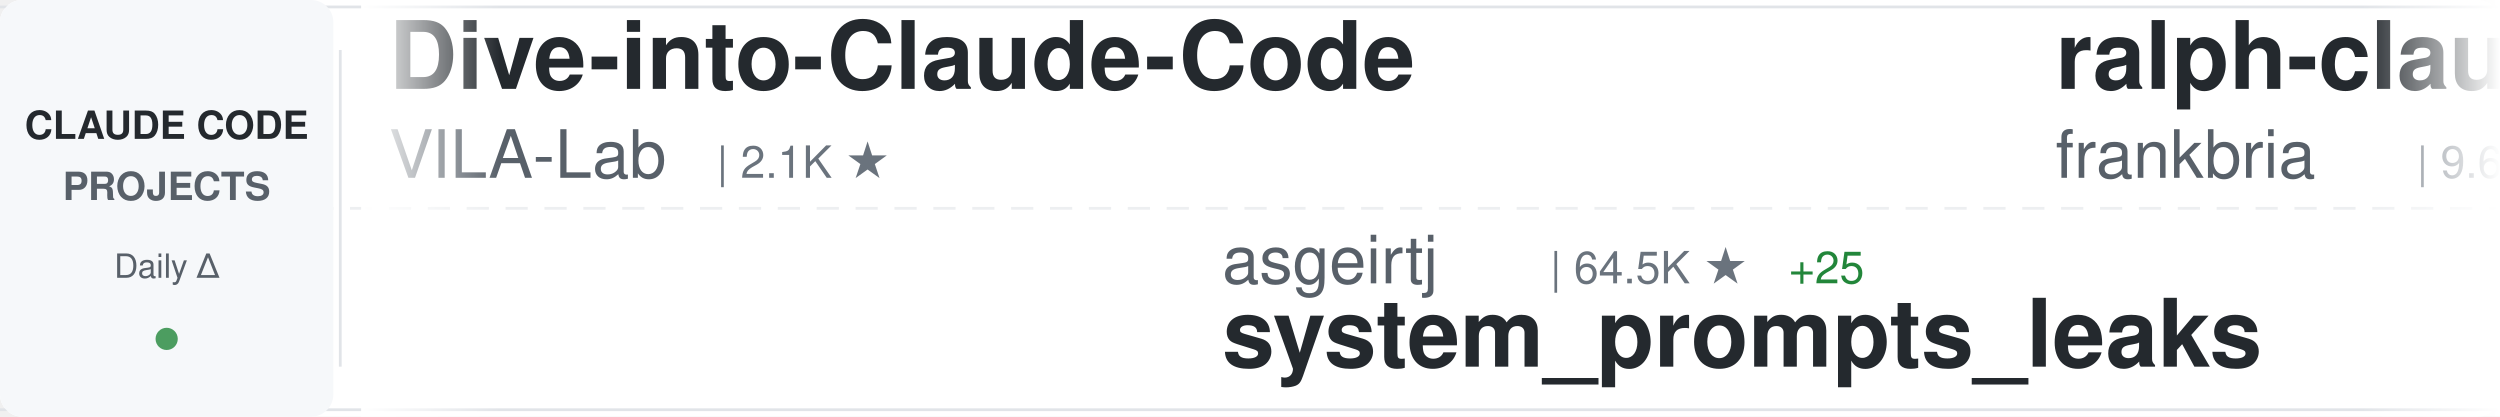
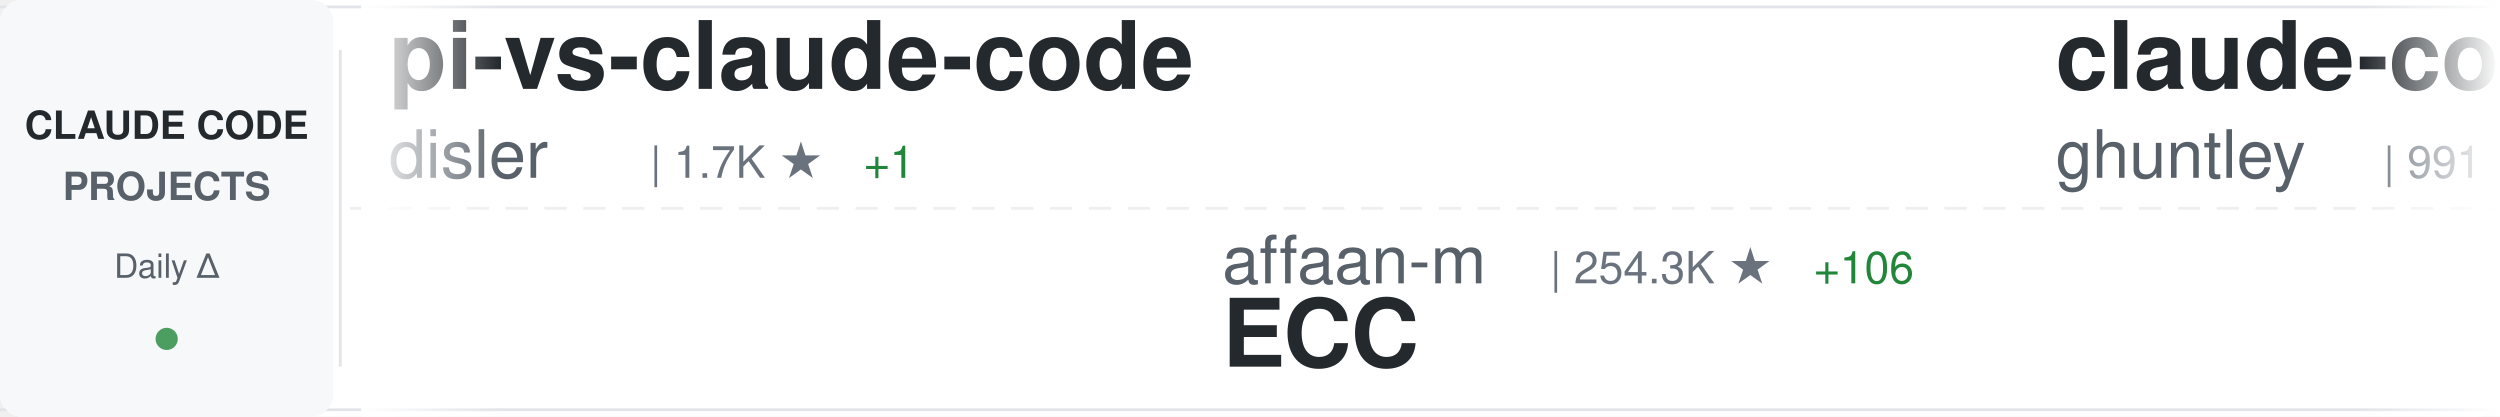
<svg xmlns="http://www.w3.org/2000/svg" width="900" height="150">
  <defs>
    <linearGradient id="awesomeLeftFade" x1="0%" y1="0%" x2="100%" y2="0%">
      <stop offset="0%" style="stop-color:#ffffff;stop-opacity:1" />
      <stop offset="100%" style="stop-color:#ffffff;stop-opacity:0" />
    </linearGradient>
    <linearGradient id="awesomeRightFade" x1="0%" y1="0%" x2="100%" y2="0%">
      <stop offset="0%" style="stop-color:#ffffff;stop-opacity:0" />
      <stop offset="100%" style="stop-color:#ffffff;stop-opacity:1" />
    </linearGradient>
  </defs>
  <rect width="900" height="150" fill="#ffffff" rx="8" />
  <rect x="0" y="2" width="900" height="1" fill="#e1e4e8" />
  <rect x="0" y="147" width="900" height="1" fill="#e1e4e8" />
  <line x1="0" y1="75" x2="900" y2="75" stroke="#e1e4e8" stroke-width="1" stroke-dasharray="8 6" opacity="0.6" />
  <rect x="0" y="0" width="120" height="150" fill="#f6f8fa" rx="8" />
  <text x="60" y="50" font-family="-apple-system, BlinkMacSystemFont, 'Segoe UI', Helvetica, Arial, sans-serif" font-size="14" font-weight="600" fill="#24292e" text-anchor="middle">CLAUDE CODE</text>
  <text x="60" y="72" font-family="-apple-system, BlinkMacSystemFont, 'Segoe UI', Helvetica, Arial, sans-serif" font-size="14" font-weight="600" fill="#586069" text-anchor="middle">PROJECTS</text>
  <text x="60" y="100" font-family="-apple-system, BlinkMacSystemFont, 'Segoe UI', Helvetica, Arial, sans-serif" font-size="12" font-weight="500" fill="#586069" text-anchor="middle">Daily Δ</text>
  <circle cx="60" cy="122" r="4" fill="#22863a" opacity="0.8" />
  <rect x="122" y="18" width="1" height="114" fill="#e1e4e8" />
  <clipPath id="awesomeTickerClip">
    <rect x="130" y="0" width="770" height="150" />
  </clipPath>
  <g clip-path="url(#awesomeTickerClip)">
    <g id="awesomeTickerItems">
      <animateTransform attributeName="transform" attributeType="XML" type="translate" from="0 0" to="-3000 0" dur="54s" repeatCount="indefinite" />
      <g transform="translate(0, 0)">
-         <text x="140" y="32" font-family="-apple-system, BlinkMacSystemFont, 'Segoe UI', Helvetica, Arial, sans-serif" font-size="34" font-weight="600" fill="#24292e">Dive-into-Claude-Code</text>
-         <text x="140" y="64" font-family="-apple-system, BlinkMacSystemFont, 'Segoe UI', Helvetica, Arial, sans-serif" font-size="24" font-weight="400" fill="#586069">VILA-Lab</text>
-         <text x="258" y="64" font-family="-apple-system, BlinkMacSystemFont, 'Segoe UI', Helvetica, Arial, sans-serif" font-size="16" font-weight="500" fill="#6a737d">| 2.1K ★</text>
+         <text x="140" y="32" font-family="-apple-system, BlinkMacSystemFont, 'Segoe UI', Helvetica, Arial, sans-serif" font-size="34" font-weight="600" fill="#24292e">pi-vs-claude-code</text>
+         <text x="140" y="64" font-family="-apple-system, BlinkMacSystemFont, 'Segoe UI', Helvetica, Arial, sans-serif" font-size="24" font-weight="400" fill="#586069">disler</text>
+         <text x="234" y="64" font-family="-apple-system, BlinkMacSystemFont, 'Segoe UI', Helvetica, Arial, sans-serif" font-size="16" font-weight="500" fill="#6a737d">| 1.7K ★</text>
+         <text x="311" y="64" font-family="-apple-system, BlinkMacSystemFont, 'Segoe UI', Helvetica, Arial, sans-serif" font-size="16" font-weight="500" fill="#22863a"> +1</text>
      </g>
      <g transform="translate(300, 0)">
-         <text x="140" y="102" font-family="-apple-system, BlinkMacSystemFont, 'Segoe UI', Helvetica, Arial, sans-serif" font-size="24" font-weight="400" fill="#586069">asgeirtj</text>
-         <text x="258" y="102" font-family="-apple-system, BlinkMacSystemFont, 'Segoe UI', Helvetica, Arial, sans-serif" font-size="16" font-weight="500" fill="#6a737d">| 64.5K ★</text>
-         <text x="344" y="102" font-family="-apple-system, BlinkMacSystemFont, 'Segoe UI', Helvetica, Arial, sans-serif" font-size="16" font-weight="500" fill="#22863a"> +25</text>
-         <text x="140" y="132" font-family="-apple-system, BlinkMacSystemFont, 'Segoe UI', Helvetica, Arial, sans-serif" font-size="34" font-weight="600" fill="#24292e">system_prompts_leaks</text>
+         <text x="140" y="102" font-family="-apple-system, BlinkMacSystemFont, 'Segoe UI', Helvetica, Arial, sans-serif" font-size="24" font-weight="400" fill="#586069">affaan-m</text>
+         <text x="258" y="102" font-family="-apple-system, BlinkMacSystemFont, 'Segoe UI', Helvetica, Arial, sans-serif" font-size="16" font-weight="500" fill="#6a737d">| 254.3K ★</text>
+         <text x="353" y="102" font-family="-apple-system, BlinkMacSystemFont, 'Segoe UI', Helvetica, Arial, sans-serif" font-size="16" font-weight="500" fill="#22863a"> +106</text>
+         <text x="140" y="132" font-family="-apple-system, BlinkMacSystemFont, 'Segoe UI', Helvetica, Arial, sans-serif" font-size="34" font-weight="600" fill="#24292e">ECC</text>
      </g>
      <g transform="translate(600, 0)">
-         <text x="140" y="32" font-family="-apple-system, BlinkMacSystemFont, 'Segoe UI', Helvetica, Arial, sans-serif" font-size="34" font-weight="600" fill="#24292e">ralph-claude-code</text>
-         <text x="140" y="64" font-family="-apple-system, BlinkMacSystemFont, 'Segoe UI', Helvetica, Arial, sans-serif" font-size="24" font-weight="400" fill="#586069">frankbria</text>
-         <text x="270" y="64" font-family="-apple-system, BlinkMacSystemFont, 'Segoe UI', Helvetica, Arial, sans-serif" font-size="16" font-weight="500" fill="#6a737d">| 9.6K ★</text>
+         <text x="140" y="32" font-family="-apple-system, BlinkMacSystemFont, 'Segoe UI', Helvetica, Arial, sans-serif" font-size="34" font-weight="600" fill="#24292e">claude-code-source-code-...</text>
+         <text x="140" y="64" font-family="-apple-system, BlinkMacSystemFont, 'Segoe UI', Helvetica, Arial, sans-serif" font-size="24" font-weight="400" fill="#586069">ghuntley</text>
+         <text x="258" y="64" font-family="-apple-system, BlinkMacSystemFont, 'Segoe UI', Helvetica, Arial, sans-serif" font-size="16" font-weight="500" fill="#6a737d">| 991 ★</text>
      </g>
      <g transform="translate(900, 0)">
-         <text x="140" y="102" font-family="-apple-system, BlinkMacSystemFont, 'Segoe UI', Helvetica, Arial, sans-serif" font-size="24" font-weight="400" fill="#586069">LING71671</text>
-         <text x="270" y="102" font-family="-apple-system, BlinkMacSystemFont, 'Segoe UI', Helvetica, Arial, sans-serif" font-size="16" font-weight="500" fill="#6a737d">| 948 ★</text>
-         <text x="140" y="132" font-family="-apple-system, BlinkMacSystemFont, 'Segoe UI', Helvetica, Arial, sans-serif" font-size="34" font-weight="600" fill="#24292e">Open-ClaudeCode</text>
+         <text x="140" y="102" font-family="-apple-system, BlinkMacSystemFont, 'Segoe UI', Helvetica, Arial, sans-serif" font-size="24" font-weight="400" fill="#586069">ChrisWiles</text>
+         <text x="282" y="102" font-family="-apple-system, BlinkMacSystemFont, 'Segoe UI', Helvetica, Arial, sans-serif" font-size="16" font-weight="500" fill="#6a737d">| 6.1K ★</text>
+         <text x="140" y="132" font-family="-apple-system, BlinkMacSystemFont, 'Segoe UI', Helvetica, Arial, sans-serif" font-size="34" font-weight="600" fill="#24292e">claude-code-showcase</text>
      </g>
      <g transform="translate(1200, 0)">
        <text x="140" y="32" font-family="-apple-system, BlinkMacSystemFont, 'Segoe UI', Helvetica, Arial, sans-serif" font-size="34" font-weight="600" fill="#24292e">claude-code-system-promp...</text>
        <text x="140" y="64" font-family="-apple-system, BlinkMacSystemFont, 'Segoe UI', Helvetica, Arial, sans-serif" font-size="24" font-weight="400" fill="#586069">Piebald-AI</text>
        <text x="282" y="64" font-family="-apple-system, BlinkMacSystemFont, 'Segoe UI', Helvetica, Arial, sans-serif" font-size="16" font-weight="500" fill="#6a737d">| 12.6K ★</text>
-         <text x="368" y="64" font-family="-apple-system, BlinkMacSystemFont, 'Segoe UI', Helvetica, Arial, sans-serif" font-size="16" font-weight="500" fill="#22863a"> +3</text>
+         <text x="368" y="64" font-family="-apple-system, BlinkMacSystemFont, 'Segoe UI', Helvetica, Arial, sans-serif" font-size="16" font-weight="500" fill="#22863a"> +2</text>
      </g>
      <g transform="translate(1500, 0)">
-         <text x="140" y="102" font-family="-apple-system, BlinkMacSystemFont, 'Segoe UI', Helvetica, Arial, sans-serif" font-size="24" font-weight="400" fill="#586069">davila7</text>
-         <text x="246" y="102" font-family="-apple-system, BlinkMacSystemFont, 'Segoe UI', Helvetica, Arial, sans-serif" font-size="16" font-weight="500" fill="#6a737d">| 30.6K ★</text>
-         <text x="332" y="102" font-family="-apple-system, BlinkMacSystemFont, 'Segoe UI', Helvetica, Arial, sans-serif" font-size="16" font-weight="500" fill="#22863a"> +3</text>
-         <text x="140" y="132" font-family="-apple-system, BlinkMacSystemFont, 'Segoe UI', Helvetica, Arial, sans-serif" font-size="34" font-weight="600" fill="#24292e">claude-code-templates</text>
+         <text x="140" y="102" font-family="-apple-system, BlinkMacSystemFont, 'Segoe UI', Helvetica, Arial, sans-serif" font-size="24" font-weight="400" fill="#586069">AprilNEA</text>
+         <text x="258" y="102" font-family="-apple-system, BlinkMacSystemFont, 'Segoe UI', Helvetica, Arial, sans-serif" font-size="16" font-weight="500" fill="#6a737d">| 391 ★</text>
+         <text x="140" y="132" font-family="-apple-system, BlinkMacSystemFont, 'Segoe UI', Helvetica, Arial, sans-serif" font-size="34" font-weight="600" fill="#24292e">claude-code-source</text>
      </g>
      <g transform="translate(1800, 0)">
-         <text x="140" y="32" font-family="-apple-system, BlinkMacSystemFont, 'Segoe UI', Helvetica, Arial, sans-serif" font-size="34" font-weight="600" fill="#24292e">claude-code-sourcemap</text>
-         <text x="140" y="64" font-family="-apple-system, BlinkMacSystemFont, 'Segoe UI', Helvetica, Arial, sans-serif" font-size="24" font-weight="400" fill="#586069">ChinaSiro</text>
-         <text x="270" y="64" font-family="-apple-system, BlinkMacSystemFont, 'Segoe UI', Helvetica, Arial, sans-serif" font-size="16" font-weight="500" fill="#6a737d">| 9.7K ★</text>
+         <text x="140" y="32" font-family="-apple-system, BlinkMacSystemFont, 'Segoe UI', Helvetica, Arial, sans-serif" font-size="34" font-weight="600" fill="#24292e">awesome-claude-code-plug...</text>
+         <text x="140" y="64" font-family="-apple-system, BlinkMacSystemFont, 'Segoe UI', Helvetica, Arial, sans-serif" font-size="24" font-weight="400" fill="#586069">ccplugins</text>
+         <text x="270" y="64" font-family="-apple-system, BlinkMacSystemFont, 'Segoe UI', Helvetica, Arial, sans-serif" font-size="16" font-weight="500" fill="#6a737d">| 933 ★</text>
      </g>
      <g transform="translate(2100, 0)">
-         <text x="140" y="102" font-family="-apple-system, BlinkMacSystemFont, 'Segoe UI', Helvetica, Arial, sans-serif" font-size="24" font-weight="400" fill="#586069">SeemSeam</text>
-         <text x="258" y="102" font-family="-apple-system, BlinkMacSystemFont, 'Segoe UI', Helvetica, Arial, sans-serif" font-size="16" font-weight="500" fill="#6a737d">| 3.5K ★</text>
-         <text x="140" y="132" font-family="-apple-system, BlinkMacSystemFont, 'Segoe UI', Helvetica, Arial, sans-serif" font-size="34" font-weight="600" fill="#24292e">claude_codex_bridge</text>
+         <text x="140" y="102" font-family="-apple-system, BlinkMacSystemFont, 'Segoe UI', Helvetica, Arial, sans-serif" font-size="24" font-weight="400" fill="#586069">xu-xiang</text>
+         <text x="258" y="102" font-family="-apple-system, BlinkMacSystemFont, 'Segoe UI', Helvetica, Arial, sans-serif" font-size="16" font-weight="500" fill="#6a737d">| 1.9K ★</text>
+         <text x="140" y="132" font-family="-apple-system, BlinkMacSystemFont, 'Segoe UI', Helvetica, Arial, sans-serif" font-size="34" font-weight="600" fill="#24292e">everything-claude-code-z...</text>
      </g>
      <g transform="translate(2400, 0)">
-         <text x="140" y="32" font-family="-apple-system, BlinkMacSystemFont, 'Segoe UI', Helvetica, Arial, sans-serif" font-size="34" font-weight="600" fill="#24292e">skills</text>
-         <text x="140" y="64" font-family="-apple-system, BlinkMacSystemFont, 'Segoe UI', Helvetica, Arial, sans-serif" font-size="24" font-weight="400" fill="#586069">anthropics</text>
-         <text x="282" y="64" font-family="-apple-system, BlinkMacSystemFont, 'Segoe UI', Helvetica, Arial, sans-serif" font-size="16" font-weight="500" fill="#6a737d">| 175.2K ★</text>
-         <text x="377" y="64" font-family="-apple-system, BlinkMacSystemFont, 'Segoe UI', Helvetica, Arial, sans-serif" font-size="16" font-weight="500" fill="#22863a"> +39</text>
+         <text x="140" y="32" font-family="-apple-system, BlinkMacSystemFont, 'Segoe UI', Helvetica, Arial, sans-serif" font-size="34" font-weight="600" fill="#24292e">Claude-Code</text>
+         <text x="140" y="64" font-family="-apple-system, BlinkMacSystemFont, 'Segoe UI', Helvetica, Arial, sans-serif" font-size="24" font-weight="400" fill="#586069">pengchengneo</text>
+         <text x="306" y="64" font-family="-apple-system, BlinkMacSystemFont, 'Segoe UI', Helvetica, Arial, sans-serif" font-size="16" font-weight="500" fill="#6a737d">| 1.8K ★</text>
      </g>
      <g transform="translate(2700, 0)">
-         <text x="140" y="102" font-family="-apple-system, BlinkMacSystemFont, 'Segoe UI', Helvetica, Arial, sans-serif" font-size="24" font-weight="400" fill="#586069">1rgs</text>
-         <text x="210" y="102" font-family="-apple-system, BlinkMacSystemFont, 'Segoe UI', Helvetica, Arial, sans-serif" font-size="16" font-weight="500" fill="#6a737d">| 3.7K ★</text>
-         <text x="140" y="132" font-family="-apple-system, BlinkMacSystemFont, 'Segoe UI', Helvetica, Arial, sans-serif" font-size="34" font-weight="600" fill="#24292e">claude-code-proxy</text>
+         <text x="140" y="102" font-family="-apple-system, BlinkMacSystemFont, 'Segoe UI', Helvetica, Arial, sans-serif" font-size="24" font-weight="400" fill="#586069">jqueryscript</text>
+         <text x="306" y="102" font-family="-apple-system, BlinkMacSystemFont, 'Segoe UI', Helvetica, Arial, sans-serif" font-size="16" font-weight="500" fill="#6a737d">| 510 ★</text>
+         <text x="140" y="132" font-family="-apple-system, BlinkMacSystemFont, 'Segoe UI', Helvetica, Arial, sans-serif" font-size="34" font-weight="600" fill="#24292e">awesome-claude-code</text>
      </g>
      <g transform="translate(3000, 0)">
-         <text x="140" y="32" font-family="-apple-system, BlinkMacSystemFont, 'Segoe UI', Helvetica, Arial, sans-serif" font-size="34" font-weight="600" fill="#24292e">Dive-into-Claude-Code</text>
-         <text x="140" y="64" font-family="-apple-system, BlinkMacSystemFont, 'Segoe UI', Helvetica, Arial, sans-serif" font-size="24" font-weight="400" fill="#586069">VILA-Lab</text>
-         <text x="258" y="64" font-family="-apple-system, BlinkMacSystemFont, 'Segoe UI', Helvetica, Arial, sans-serif" font-size="16" font-weight="500" fill="#6a737d">| 2.1K ★</text>
+         <text x="140" y="32" font-family="-apple-system, BlinkMacSystemFont, 'Segoe UI', Helvetica, Arial, sans-serif" font-size="34" font-weight="600" fill="#24292e">pi-vs-claude-code</text>
+         <text x="140" y="64" font-family="-apple-system, BlinkMacSystemFont, 'Segoe UI', Helvetica, Arial, sans-serif" font-size="24" font-weight="400" fill="#586069">disler</text>
+         <text x="234" y="64" font-family="-apple-system, BlinkMacSystemFont, 'Segoe UI', Helvetica, Arial, sans-serif" font-size="16" font-weight="500" fill="#6a737d">| 1.7K ★</text>
+         <text x="311" y="64" font-family="-apple-system, BlinkMacSystemFont, 'Segoe UI', Helvetica, Arial, sans-serif" font-size="16" font-weight="500" fill="#22863a"> +1</text>
      </g>
      <g transform="translate(3300, 0)">
-         <text x="140" y="102" font-family="-apple-system, BlinkMacSystemFont, 'Segoe UI', Helvetica, Arial, sans-serif" font-size="24" font-weight="400" fill="#586069">asgeirtj</text>
-         <text x="258" y="102" font-family="-apple-system, BlinkMacSystemFont, 'Segoe UI', Helvetica, Arial, sans-serif" font-size="16" font-weight="500" fill="#6a737d">| 64.5K ★</text>
-         <text x="344" y="102" font-family="-apple-system, BlinkMacSystemFont, 'Segoe UI', Helvetica, Arial, sans-serif" font-size="16" font-weight="500" fill="#22863a"> +25</text>
-         <text x="140" y="132" font-family="-apple-system, BlinkMacSystemFont, 'Segoe UI', Helvetica, Arial, sans-serif" font-size="34" font-weight="600" fill="#24292e">system_prompts_leaks</text>
+         <text x="140" y="102" font-family="-apple-system, BlinkMacSystemFont, 'Segoe UI', Helvetica, Arial, sans-serif" font-size="24" font-weight="400" fill="#586069">affaan-m</text>
+         <text x="258" y="102" font-family="-apple-system, BlinkMacSystemFont, 'Segoe UI', Helvetica, Arial, sans-serif" font-size="16" font-weight="500" fill="#6a737d">| 254.3K ★</text>
+         <text x="353" y="102" font-family="-apple-system, BlinkMacSystemFont, 'Segoe UI', Helvetica, Arial, sans-serif" font-size="16" font-weight="500" fill="#22863a"> +106</text>
+         <text x="140" y="132" font-family="-apple-system, BlinkMacSystemFont, 'Segoe UI', Helvetica, Arial, sans-serif" font-size="34" font-weight="600" fill="#24292e">ECC</text>
      </g>
      <g transform="translate(3600, 0)">
-         <text x="140" y="32" font-family="-apple-system, BlinkMacSystemFont, 'Segoe UI', Helvetica, Arial, sans-serif" font-size="34" font-weight="600" fill="#24292e">ralph-claude-code</text>
-         <text x="140" y="64" font-family="-apple-system, BlinkMacSystemFont, 'Segoe UI', Helvetica, Arial, sans-serif" font-size="24" font-weight="400" fill="#586069">frankbria</text>
-         <text x="270" y="64" font-family="-apple-system, BlinkMacSystemFont, 'Segoe UI', Helvetica, Arial, sans-serif" font-size="16" font-weight="500" fill="#6a737d">| 9.6K ★</text>
+         <text x="140" y="32" font-family="-apple-system, BlinkMacSystemFont, 'Segoe UI', Helvetica, Arial, sans-serif" font-size="34" font-weight="600" fill="#24292e">claude-code-source-code-...</text>
+         <text x="140" y="64" font-family="-apple-system, BlinkMacSystemFont, 'Segoe UI', Helvetica, Arial, sans-serif" font-size="24" font-weight="400" fill="#586069">ghuntley</text>
+         <text x="258" y="64" font-family="-apple-system, BlinkMacSystemFont, 'Segoe UI', Helvetica, Arial, sans-serif" font-size="16" font-weight="500" fill="#6a737d">| 991 ★</text>
      </g>
      <g transform="translate(3900, 0)">
-         <text x="140" y="102" font-family="-apple-system, BlinkMacSystemFont, 'Segoe UI', Helvetica, Arial, sans-serif" font-size="24" font-weight="400" fill="#586069">LING71671</text>
-         <text x="270" y="102" font-family="-apple-system, BlinkMacSystemFont, 'Segoe UI', Helvetica, Arial, sans-serif" font-size="16" font-weight="500" fill="#6a737d">| 948 ★</text>
-         <text x="140" y="132" font-family="-apple-system, BlinkMacSystemFont, 'Segoe UI', Helvetica, Arial, sans-serif" font-size="34" font-weight="600" fill="#24292e">Open-ClaudeCode</text>
+         <text x="140" y="102" font-family="-apple-system, BlinkMacSystemFont, 'Segoe UI', Helvetica, Arial, sans-serif" font-size="24" font-weight="400" fill="#586069">ChrisWiles</text>
+         <text x="282" y="102" font-family="-apple-system, BlinkMacSystemFont, 'Segoe UI', Helvetica, Arial, sans-serif" font-size="16" font-weight="500" fill="#6a737d">| 6.1K ★</text>
+         <text x="140" y="132" font-family="-apple-system, BlinkMacSystemFont, 'Segoe UI', Helvetica, Arial, sans-serif" font-size="34" font-weight="600" fill="#24292e">claude-code-showcase</text>
      </g>
    </g>
  </g>
  <rect x="130" y="0" width="50" height="150" fill="url(#awesomeLeftFade)" />
  <rect x="850" y="0" width="50" height="150" fill="url(#awesomeRightFade)" />
</svg>
